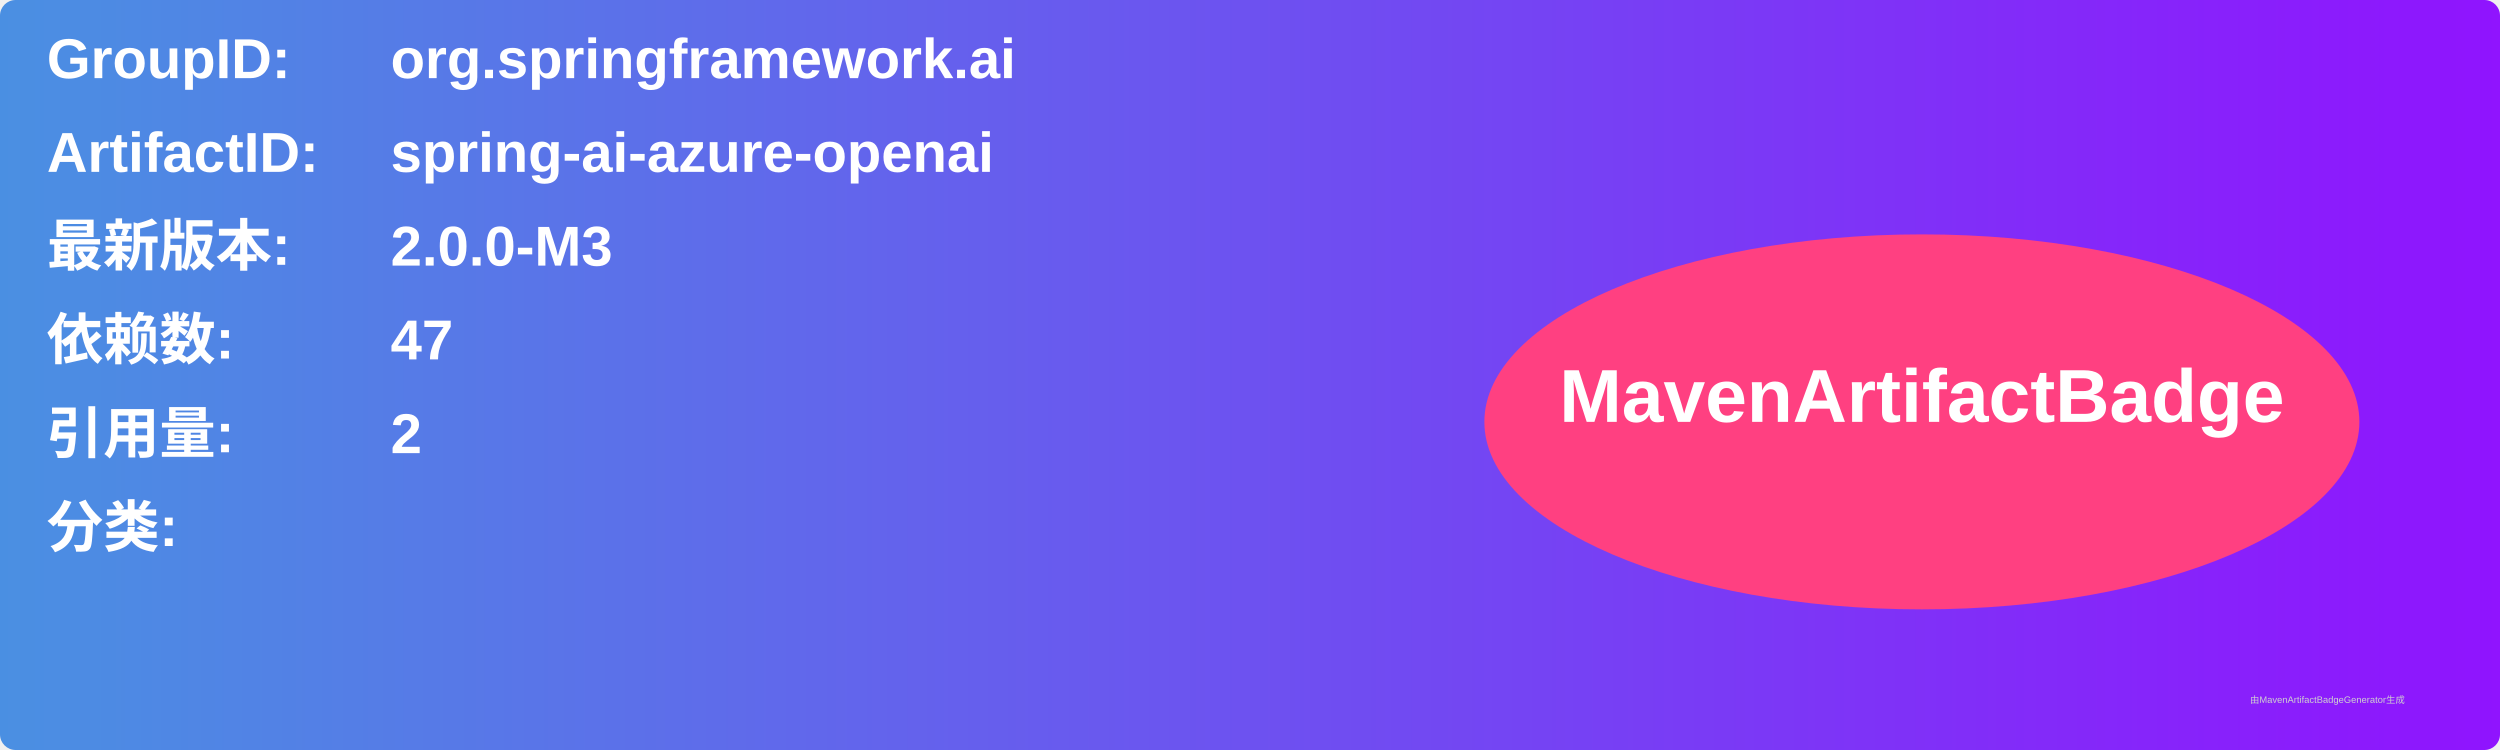
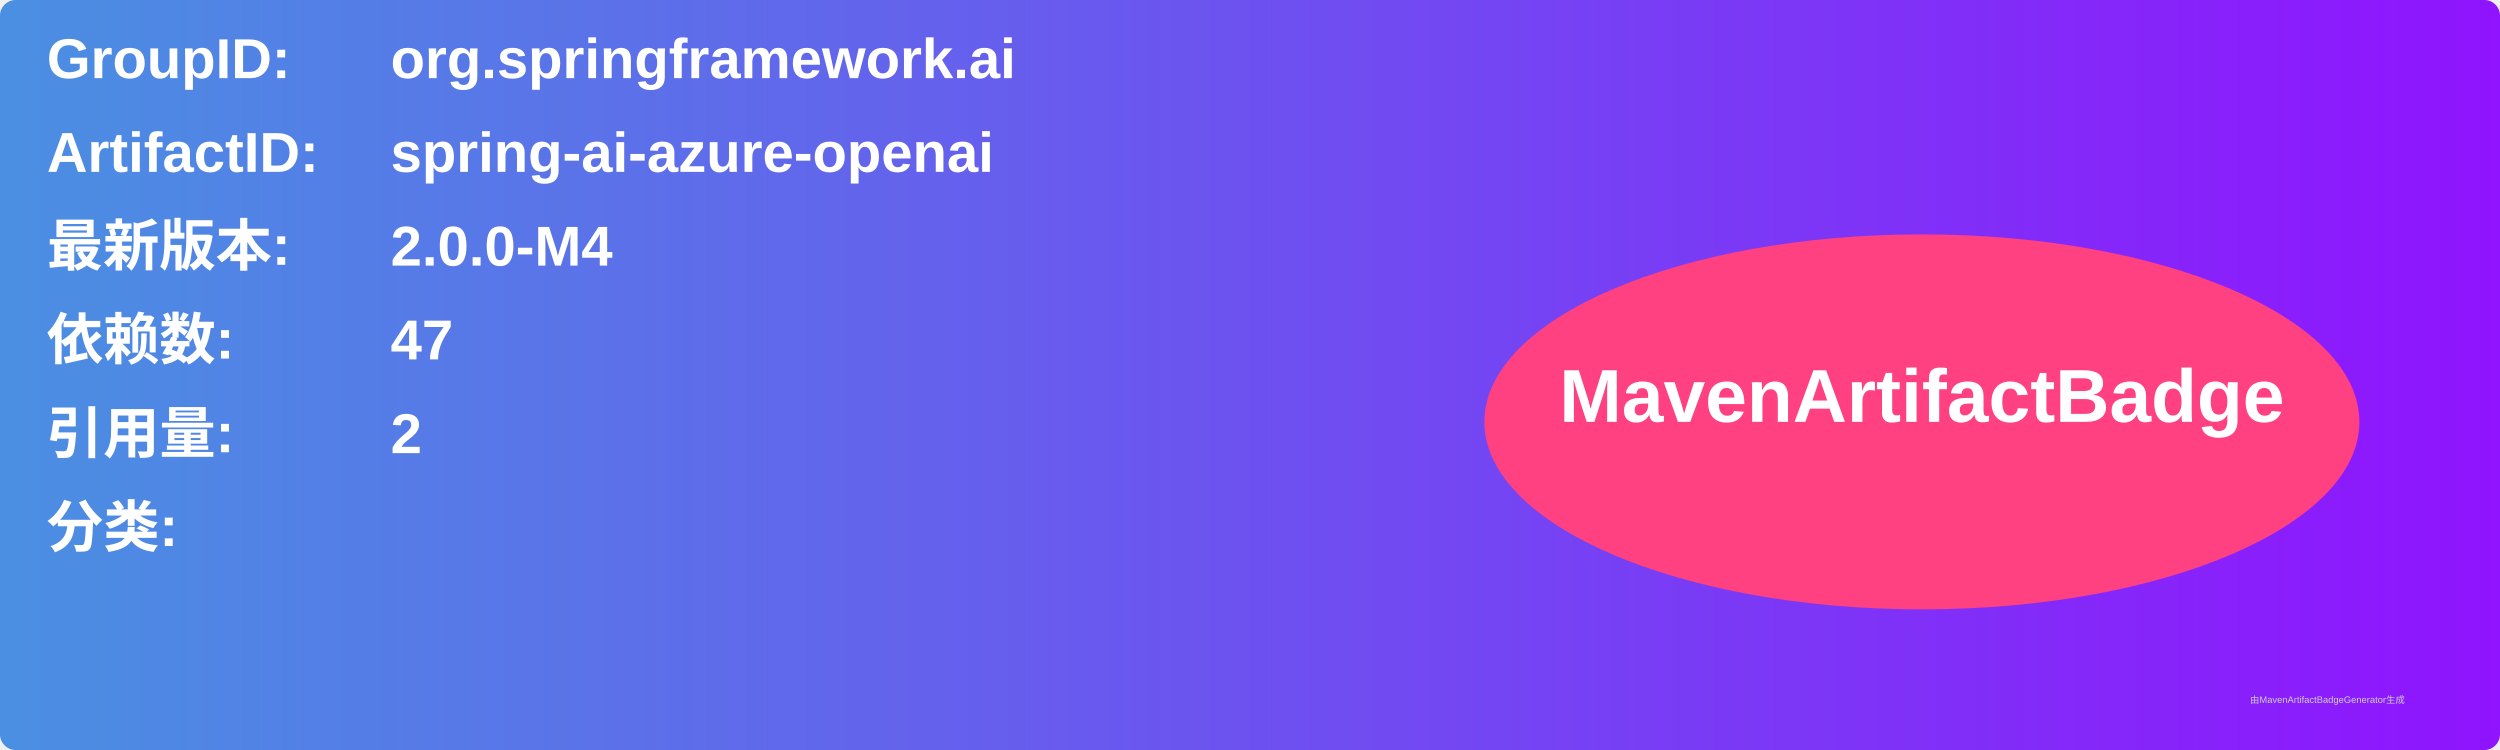
<svg xmlns="http://www.w3.org/2000/svg" width="800" height="240" viewBox="0 0 800 240">
  <linearGradient id="grad" x1="0%" y1="0%" x2="100%" y2="0%">
    <stop offset="0%" stop-color="#4a90e2" />
    <stop offset="100%" stop-color="#9013fe" />
  </linearGradient>
  <rect width="100%" height="100%" rx="5" ry="5" fill="url(#grad)" />
  <g transform="translate(15, 15)">
    <text x="0" y="10" font-family="Arial" font-size="18" fill="white" font-weight="bold" width="260">GroupID:</text>
    <text x="110" y="10" font-family="Arial" font-size="18" fill="white" font-weight="bold" width="460">org.springframework.ai</text>
    <text x="0" y="40" font-family="Arial" font-size="18" fill="white" font-weight="bold" width="260">ArtifactID:</text>
    <text x="110" y="40" font-family="Arial" font-size="18" fill="white" font-weight="bold" width="460">spring-ai-azure-openai</text>
    <text x="0" y="70" font-family="Arial" font-size="18" fill="white" font-weight="bold">最新版本:</text>
    <text x="110" y="70" font-family="Arial" font-size="18" fill="white" font-weight="bold">
-       <tspan font-weight="bold">2.0.0-M3</tspan>
+       <tspan font-weight="bold">2.0.0-M4</tspan>
    </text>
    <text x="0" y="100" font-family="Arial" font-size="18" fill="white" font-weight="bold">依赖数: </text>
    <text x="110" y="100" font-family="Arial" font-size="18" fill="white">
      <tspan font-weight="bold">47</tspan>
    </text>
    <text x="0" y="130" font-family="Arial" font-size="18" fill="white" font-weight="bold">引用量: </text>
    <text x="110" y="130" font-family="Arial" font-size="18" fill="white">
      <tspan font-weight="bold">2</tspan>
    </text>
    <text x="0" y="160" font-family="Arial" font-size="18" fill="white" font-weight="bold">分类:</text>
    <text x="10" y="190" font-family="Arial" font-size="10" fill="white">
      <tspan font-weight="bold" />
    </text>
    <ellipse cx="600" cy="120" rx="140" ry="60" fill="#ff4081" />
    <text x="600" y="120" text-anchor="middle" font-family="Arial" font-size="24" fill="white" font-weight="bold">MavenArtifactBadge</text>
  </g>
  <text x="720" y="225" font-family="Arial" font-size="3" fill="#d0d0d0">由MavenArtifactBadgeGenerator生成</text>
</svg>
